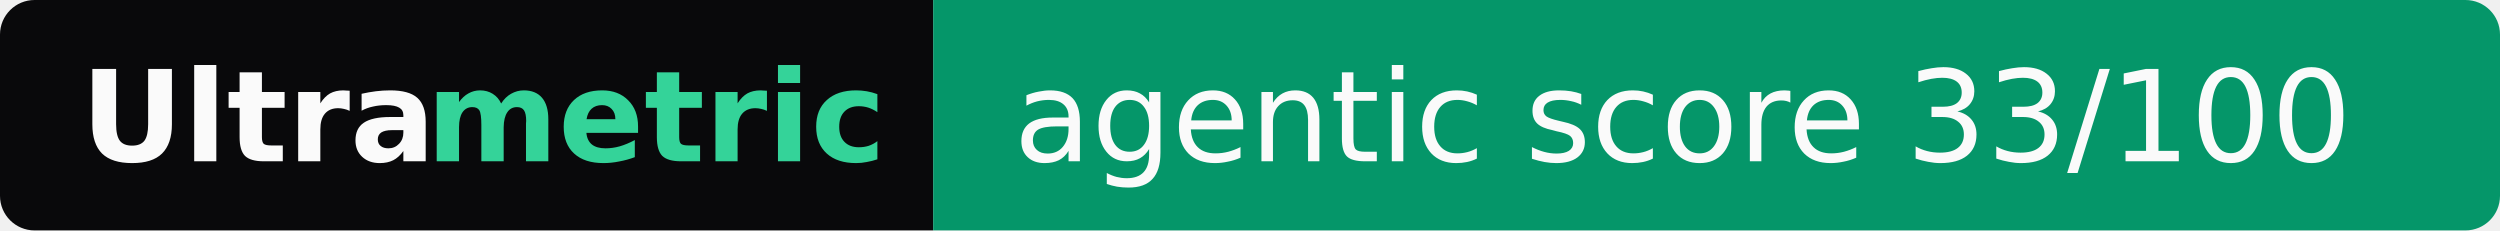
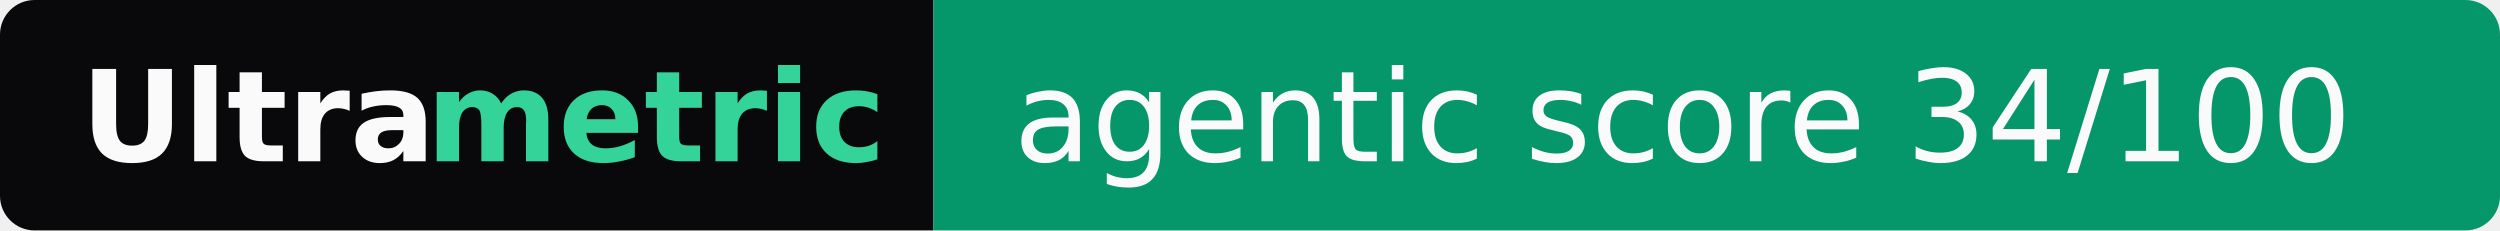
- <svg xmlns="http://www.w3.org/2000/svg" width="217" height="20" role="img" aria-label="Ultrametric: agentic score 33/100">
+ <svg xmlns="http://www.w3.org/2000/svg" width="217" height="20" role="img" aria-label="Ultrametric: agentic score 34/100">
  <clipPath id="r">
    <rect width="217" height="20" rx="3" fill="#fff" />
  </clipPath>
  <g clip-path="url(#r)">
    <rect width="81" height="20" fill="#09090b" />
    <rect x="81" width="136" height="20" fill="#059669" />
  </g>
  <g font-family="Verdana,Geneva,DejaVu Sans,sans-serif" font-size="11">
    <text x="7" y="14" textLength="30" font-weight="bold" fill="#fafafa">Ultra</text>
    <text x="37" y="14" textLength="37" font-weight="bold" fill="#34d399">metric</text>
-     <text x="88" y="14" textLength="122" fill="#fafafa">agentic score 33/100</text>
+     <text x="88" y="14" textLength="122" fill="#fafafa">agentic score 34/100</text>
  </g>
</svg>
